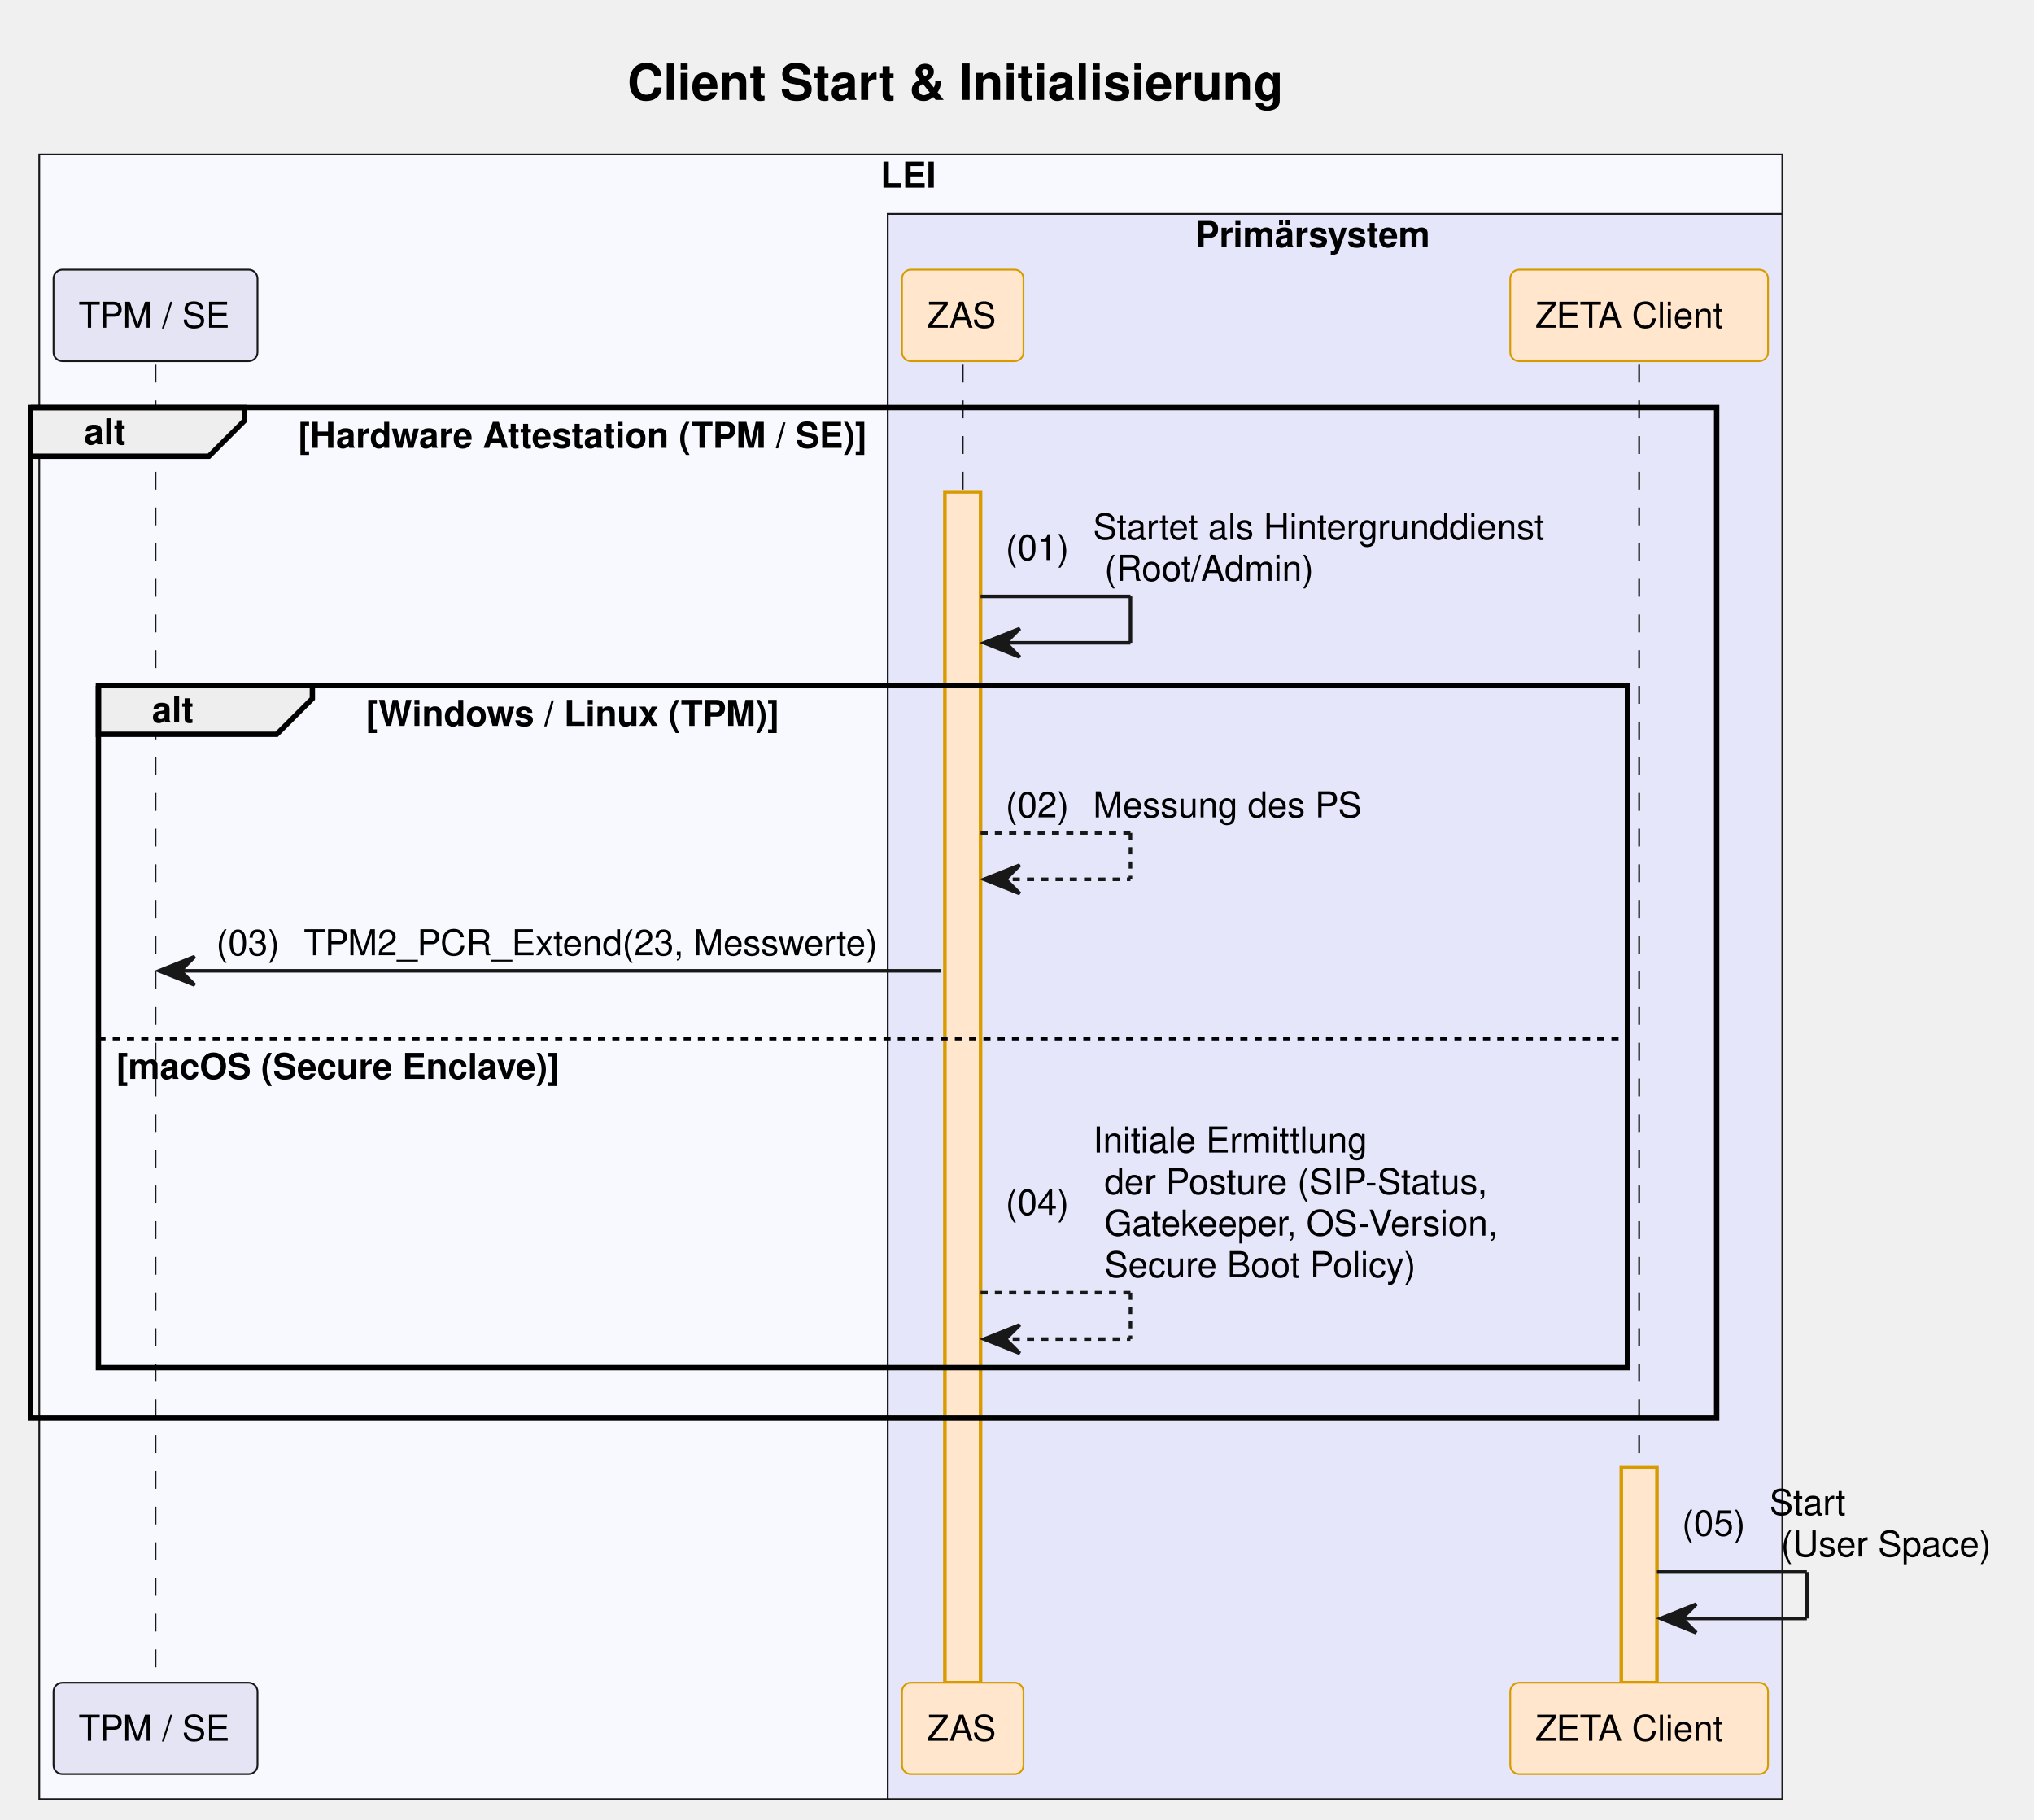
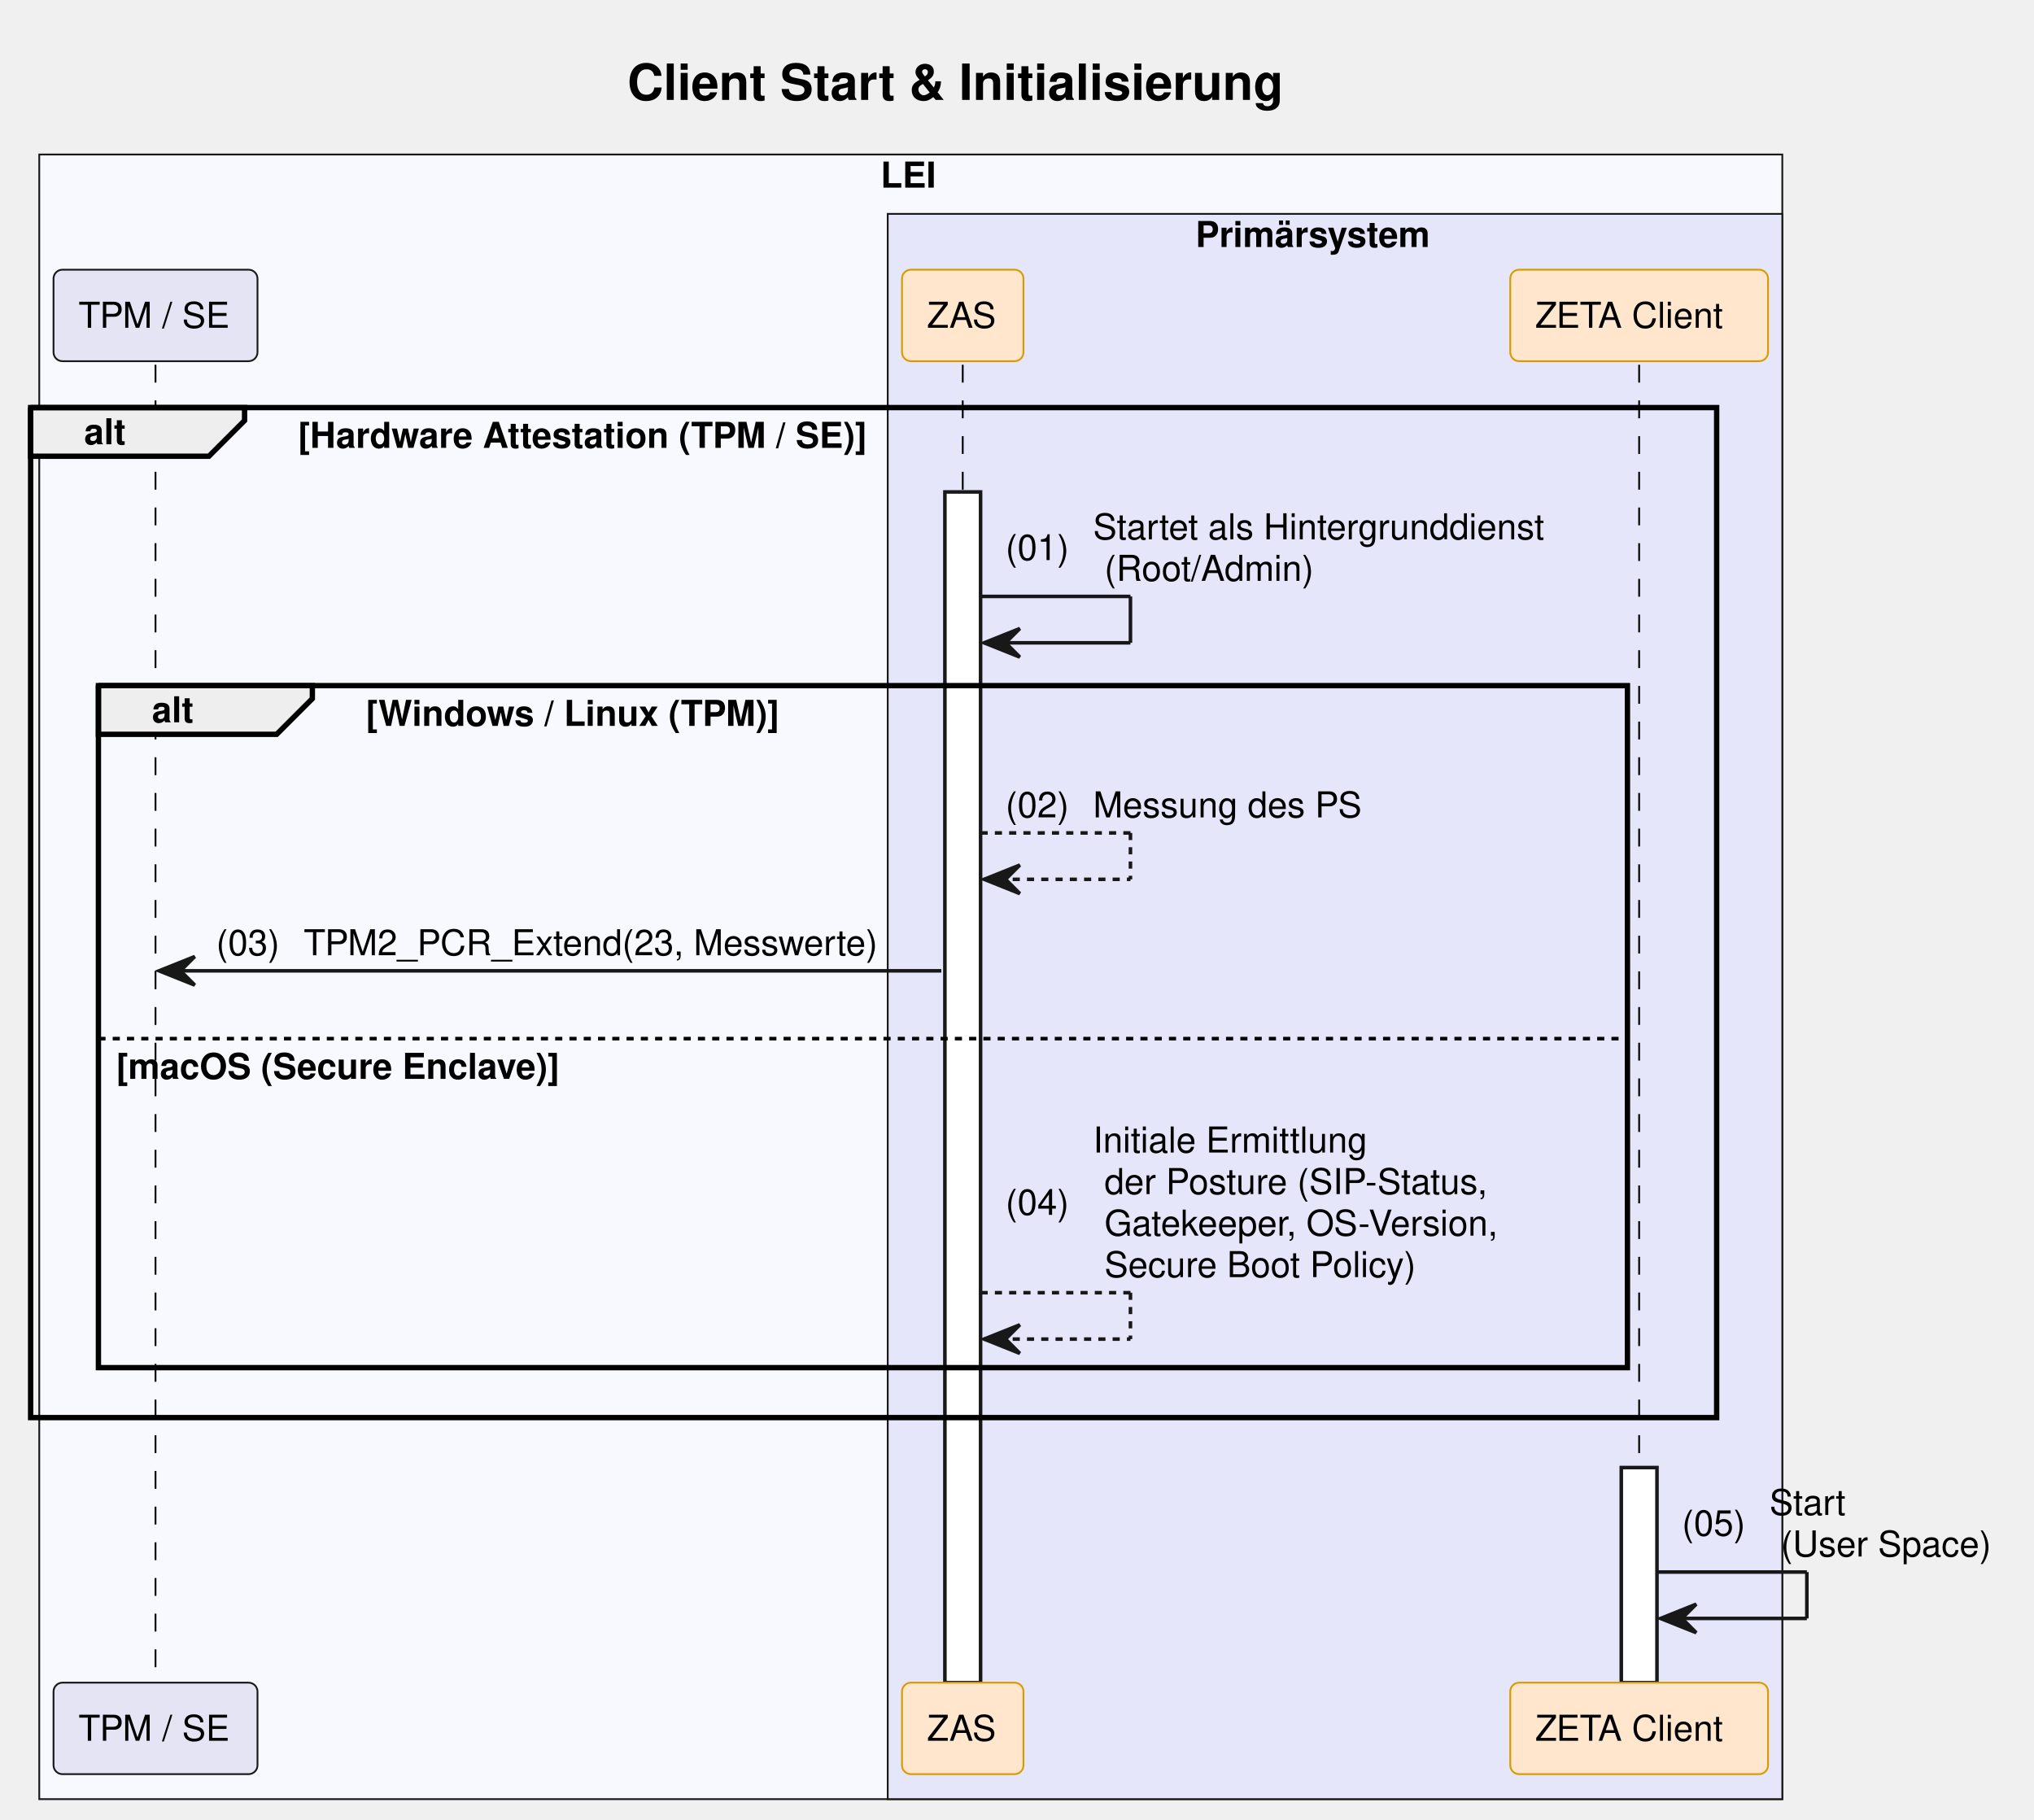
<svg xmlns="http://www.w3.org/2000/svg" contentStyleType="text/css" data-diagram-type="SEQUENCE" height="510px" preserveAspectRatio="none" style="width:570px;height:510px;background:#FFFFFF;" version="1.1" viewBox="0 0 570 510" width="570px" zoomAndPan="magnify">
  <defs />
  <g>
    <rect fill="#F8F8FF" height="460.891" style="stroke:#181818;stroke-width:0.5;" width="488.469" x="11" y="43.297" />
    <text fill="#000000" font-family="Helvetica" font-size="10" font-weight="bold" x="246.773" y="52.579">LEI</text>
    <rect fill="#E6E6FA" height="444.25" style="stroke:#181818;stroke-width:0.5;" width="250.696" x="248.773" y="59.938" />
    <text fill="#000000" font-family="Helvetica" font-size="10" font-weight="bold" x="335.024" y="69.22">Primärsystem</text>
    <text fill="#000000" font-family="Helvetica" font-size="14" font-weight="bold" x="175.813" y="27.995">Client Start &amp; Initialisierung</text>
    <g>
      <rect fill="#000000" fill-opacity="0" height="369.328" width="8" x="40.08" y="102.219" />
-       <line style="stroke:#181818;stroke-width:0.5;stroke-dasharray:5,5;" x1="43.58" x2="43.58" y1="102.219" y2="471.547" />
+       <line style="stroke:#000000;stroke-width:0.5;stroke-dasharray:5,5;" x1="43.58" x2="43.58" y1="102.219" y2="471.547" />
    </g>
    <g>
      <rect fill="#000000" fill-opacity="0" height="369.328" width="8" x="266.293" y="102.219" />
-       <line style="stroke:#181818;stroke-width:0.5;stroke-dasharray:5,5;" x1="269.793" x2="269.793" y1="102.219" y2="471.547" />
+       <line style="stroke:#000000;stroke-width:0.5;stroke-dasharray:5,5;" x1="269.793" x2="269.793" y1="102.219" y2="471.547" />
    </g>
    <g>
-       <rect fill="#FFE6CC" height="333.688" style="stroke:#D79B00;stroke-width:1;" width="10" x="264.793" y="137.859" />
+       <rect fill="#FFFFFF" height="333.688" style="stroke:#181818;stroke-width:1;" width="10" x="264.793" y="137.859" />
    </g>
    <g>
      <rect fill="#000000" fill-opacity="0" height="369.328" width="8" x="455.845" y="102.219" />
-       <line style="stroke:#181818;stroke-width:0.5;stroke-dasharray:5,5;" x1="459.345" x2="459.345" y1="102.219" y2="471.547" />
+       <line style="stroke:#000000;stroke-width:0.5;stroke-dasharray:5,5;" x1="459.345" x2="459.345" y1="102.219" y2="471.547" />
    </g>
    <g>
-       <rect fill="#FFE6CC" height="60.281" style="stroke:#D79B00;stroke-width:1;" width="10" x="454.345" y="411.266" />
+       <rect fill="#FFFFFF" height="60.281" style="stroke:#181818;stroke-width:1;" width="10" x="454.345" y="411.266" />
    </g>
    <rect fill="#E4E4F4" height="25.641" rx="2.5" ry="2.5" style="stroke:#181818;stroke-width:0.5;" width="57.159" x="15" y="75.578" />
    <text fill="#000000" font-family="Helvetica" font-size="10" x="22" y="91.86">TPM / SE</text>
    <rect fill="#FFE6CC" height="25.641" rx="2.5" ry="2.5" style="stroke:#D79B00;stroke-width:0.5;" width="34.039" x="252.773" y="75.578" />
    <text fill="#000000" font-family="Helvetica" font-size="10" x="259.773" y="91.86">ZAS</text>
    <rect fill="#FFE6CC" height="25.641" rx="2.5" ry="2.5" style="stroke:#D79B00;stroke-width:0.5;" width="72.247" x="423.222" y="75.578" />
    <text fill="#000000" font-family="Helvetica" font-size="10" x="430.222" y="91.86">ZETA Client</text>
    <rect fill="#E4E4F4" height="25.641" rx="2.5" ry="2.5" style="stroke:#181818;stroke-width:0.5;" width="57.159" x="15" y="471.547" />
    <text fill="#000000" font-family="Helvetica" font-size="10" x="22" y="487.829">TPM / SE</text>
    <rect fill="#FFE6CC" height="25.641" rx="2.5" ry="2.5" style="stroke:#D79B00;stroke-width:0.5;" width="34.039" x="252.773" y="471.547" />
    <text fill="#000000" font-family="Helvetica" font-size="10" x="259.773" y="487.829">ZAS</text>
    <rect fill="#FFE6CC" height="25.641" rx="2.5" ry="2.5" style="stroke:#D79B00;stroke-width:0.5;" width="72.247" x="423.222" y="471.547" />
    <text fill="#000000" font-family="Helvetica" font-size="10" x="430.222" y="487.829">ZETA Client</text>
    <path d="M8.58,114.219 L68.536,114.219 L68.536,117.859 L58.536,127.859 L8.58,127.859 L8.58,114.219" fill="#EEEEEE" style="stroke:#000000;stroke-width:1.5;" />
    <rect fill="none" height="283.047" style="stroke:#000000;stroke-width:1.5;" width="472.488" x="8.58" y="114.219" />
    <text fill="#000000" font-family="Helvetica" font-size="10" font-weight="bold" x="23.58" y="124.501">alt</text>
    <text fill="#000000" font-family="Helvetica" font-size="10" font-weight="bold" x="83.536" y="125.501">[Hardware Attestation (TPM / SE)]</text>
    <line style="stroke:#181818;stroke-width:1;" x1="274.793" x2="316.793" y1="167.141" y2="167.141" />
    <line style="stroke:#181818;stroke-width:1;" x1="316.793" x2="316.793" y1="167.141" y2="180.141" />
    <line style="stroke:#181818;stroke-width:1;" x1="275.793" x2="316.793" y1="180.141" y2="180.141" />
    <polygon fill="#181818" points="285.793,176.141,275.793,180.141,285.793,184.141,281.793,180.141" style="stroke:#181818;stroke-width:1;" />
    <text fill="#000000" font-family="Helvetica" font-size="10" x="281.793" y="156.962">(01)</text>
    <text fill="#000000" font-family="Helvetica" font-size="10" x="306.32" y="151.142">Startet als Hintergrunddienst</text>
    <text fill="#000000" font-family="Helvetica" font-size="10" x="309.498" y="162.782">(Root/Admin)</text>
    <path d="M27.58,192.141 L87.536,192.141 L87.536,195.781 L77.536,205.781 L27.58,205.781 L27.58,192.141" fill="#EEEEEE" style="stroke:#000000;stroke-width:1.5;" />
    <rect fill="none" height="191.125" style="stroke:#000000;stroke-width:1.5;" width="428.488" x="27.58" y="192.141" />
    <text fill="#000000" font-family="Helvetica" font-size="10" font-weight="bold" x="42.58" y="202.423">alt</text>
    <text fill="#000000" font-family="Helvetica" font-size="10" font-weight="bold" x="102.536" y="203.423">[Windows / Linux (TPM)]</text>
    <line style="stroke:#000000;stroke-width:1;stroke-dasharray:2,2;" x1="27.58" x2="456.068" y1="291.062" y2="291.062" />
    <text fill="#000000" font-family="Helvetica" font-size="10" font-weight="bold" x="32.58" y="302.345">[macOS (Secure Enclave)]</text>
    <line style="stroke:#181818;stroke-width:1;stroke-dasharray:2,2;" x1="274.793" x2="316.793" y1="233.422" y2="233.422" />
    <line style="stroke:#181818;stroke-width:1;stroke-dasharray:2,2;" x1="316.793" x2="316.793" y1="233.422" y2="246.422" />
    <line style="stroke:#181818;stroke-width:1;stroke-dasharray:2,2;" x1="275.793" x2="316.793" y1="246.422" y2="246.422" />
    <polygon fill="#181818" points="285.793,242.422,275.793,246.422,285.793,250.422,281.793,246.422" style="stroke:#181818;stroke-width:1;" />
    <text fill="#000000" font-family="Helvetica" font-size="10" x="281.793" y="229.064">(02)</text>
    <text fill="#000000" font-family="Helvetica" font-size="10" x="306.32" y="229.064">Messung des PS</text>
    <polygon fill="#181818" points="54.58,268.062,44.58,272.062,54.58,276.062,50.58,272.062" style="stroke:#181818;stroke-width:1;" />
    <line style="stroke:#181818;stroke-width:1;" x1="48.58" x2="263.793" y1="272.062" y2="272.062" />
    <text fill="#000000" font-family="Helvetica" font-size="10" x="60.58" y="267.704">(03)</text>
    <text fill="#000000" font-family="Helvetica" font-size="10" x="85.107" y="267.704">TPM2_PCR_Extend(23, Messwerte)</text>
    <line style="stroke:#181818;stroke-width:1;stroke-dasharray:2,2;" x1="274.793" x2="316.793" y1="362.266" y2="362.266" />
    <line style="stroke:#181818;stroke-width:1;stroke-dasharray:2,2;" x1="316.793" x2="316.793" y1="362.266" y2="375.266" />
    <line style="stroke:#181818;stroke-width:1;stroke-dasharray:2,2;" x1="275.793" x2="316.793" y1="375.266" y2="375.266" />
    <polygon fill="#181818" points="285.793,371.266,275.793,375.266,285.793,379.266,281.793,375.266" style="stroke:#181818;stroke-width:1;" />
    <text fill="#000000" font-family="Helvetica" font-size="10" x="281.793" y="340.446">(04)</text>
    <text fill="#000000" font-family="Helvetica" font-size="10" x="306.32" y="322.985">Initiale Ermittlung</text>
    <text fill="#000000" font-family="Helvetica" font-size="10" x="309.498" y="334.626">der Posture (SIP-Status,</text>
    <text fill="#000000" font-family="Helvetica" font-size="10" x="309.498" y="346.267">Gatekeeper, OS-Version,</text>
    <text fill="#000000" font-family="Helvetica" font-size="10" x="309.498" y="357.907">Secure Boot Policy)</text>
    <line style="stroke:#181818;stroke-width:1;" x1="464.345" x2="506.345" y1="440.547" y2="440.547" />
    <line style="stroke:#181818;stroke-width:1;" x1="506.345" x2="506.345" y1="440.547" y2="453.547" />
    <line style="stroke:#181818;stroke-width:1;" x1="465.345" x2="506.345" y1="453.547" y2="453.547" />
    <polygon fill="#181818" points="475.345,449.547,465.345,453.547,475.345,457.547,471.345,453.547" style="stroke:#181818;stroke-width:1;" />
    <text fill="#000000" font-family="Helvetica" font-size="10" x="471.345" y="430.368">(05)</text>
    <text fill="#000000" font-family="Helvetica" font-size="10" x="495.873" y="424.548">Start</text>
    <text fill="#000000" font-family="Helvetica" font-size="10" x="499.051" y="436.188">(User Space)</text>
  </g>
</svg>
